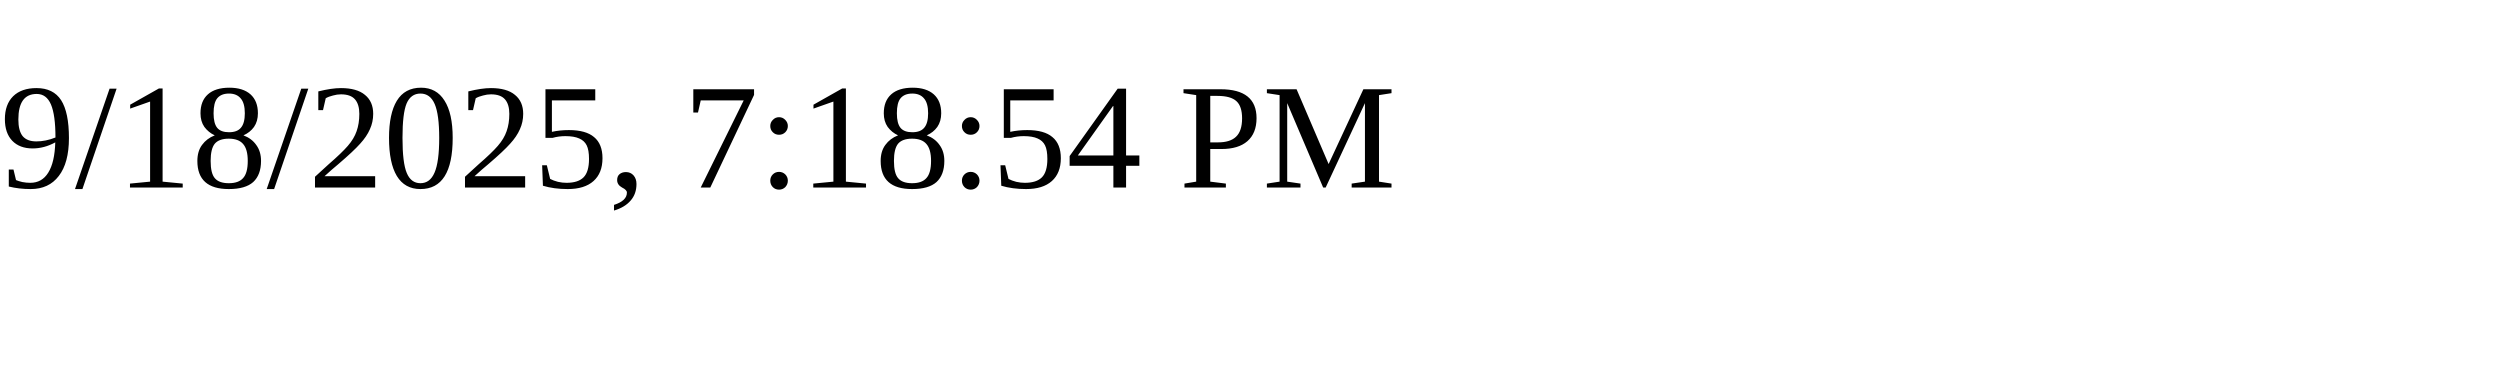
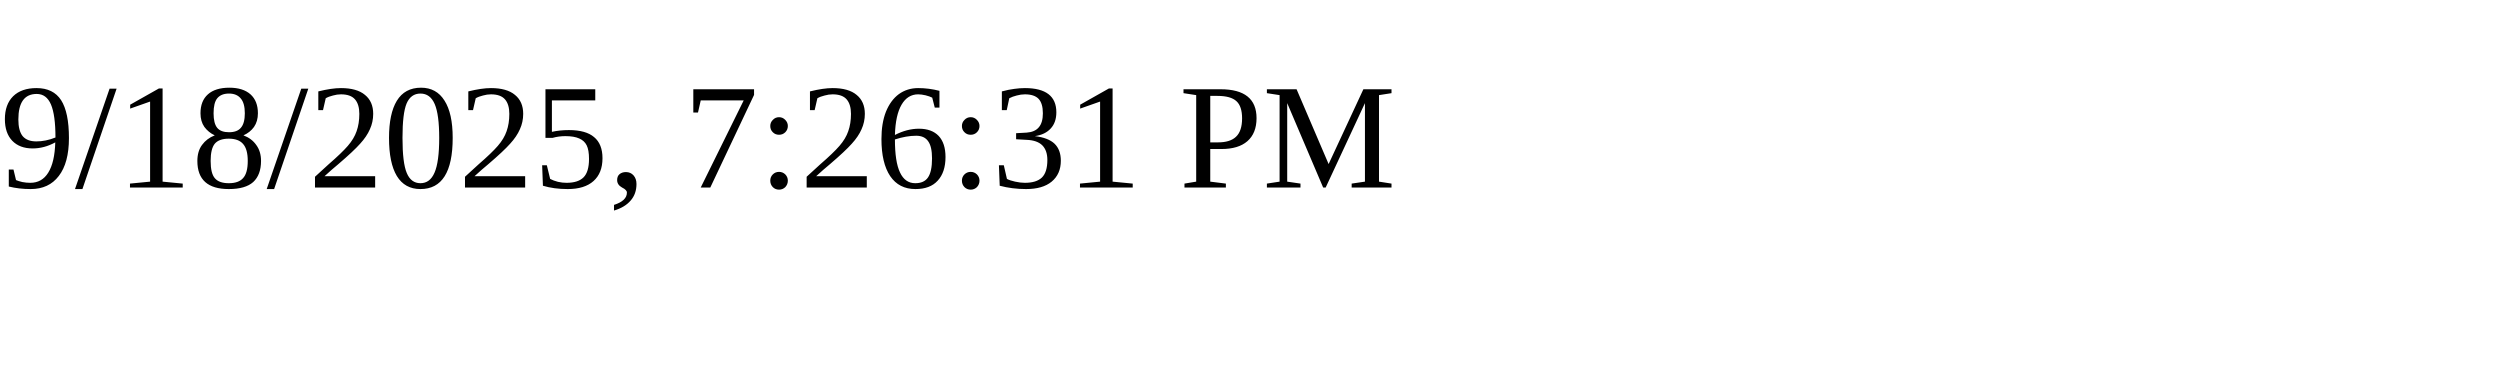
<svg xmlns="http://www.w3.org/2000/svg" height="30" width="200">
-   <text x="0" y="15">9/18/2025, 7:18:54 PM</text>
+   <text x="0" y="15">9/18/2025, 7:26:31 PM</text>
</svg>
